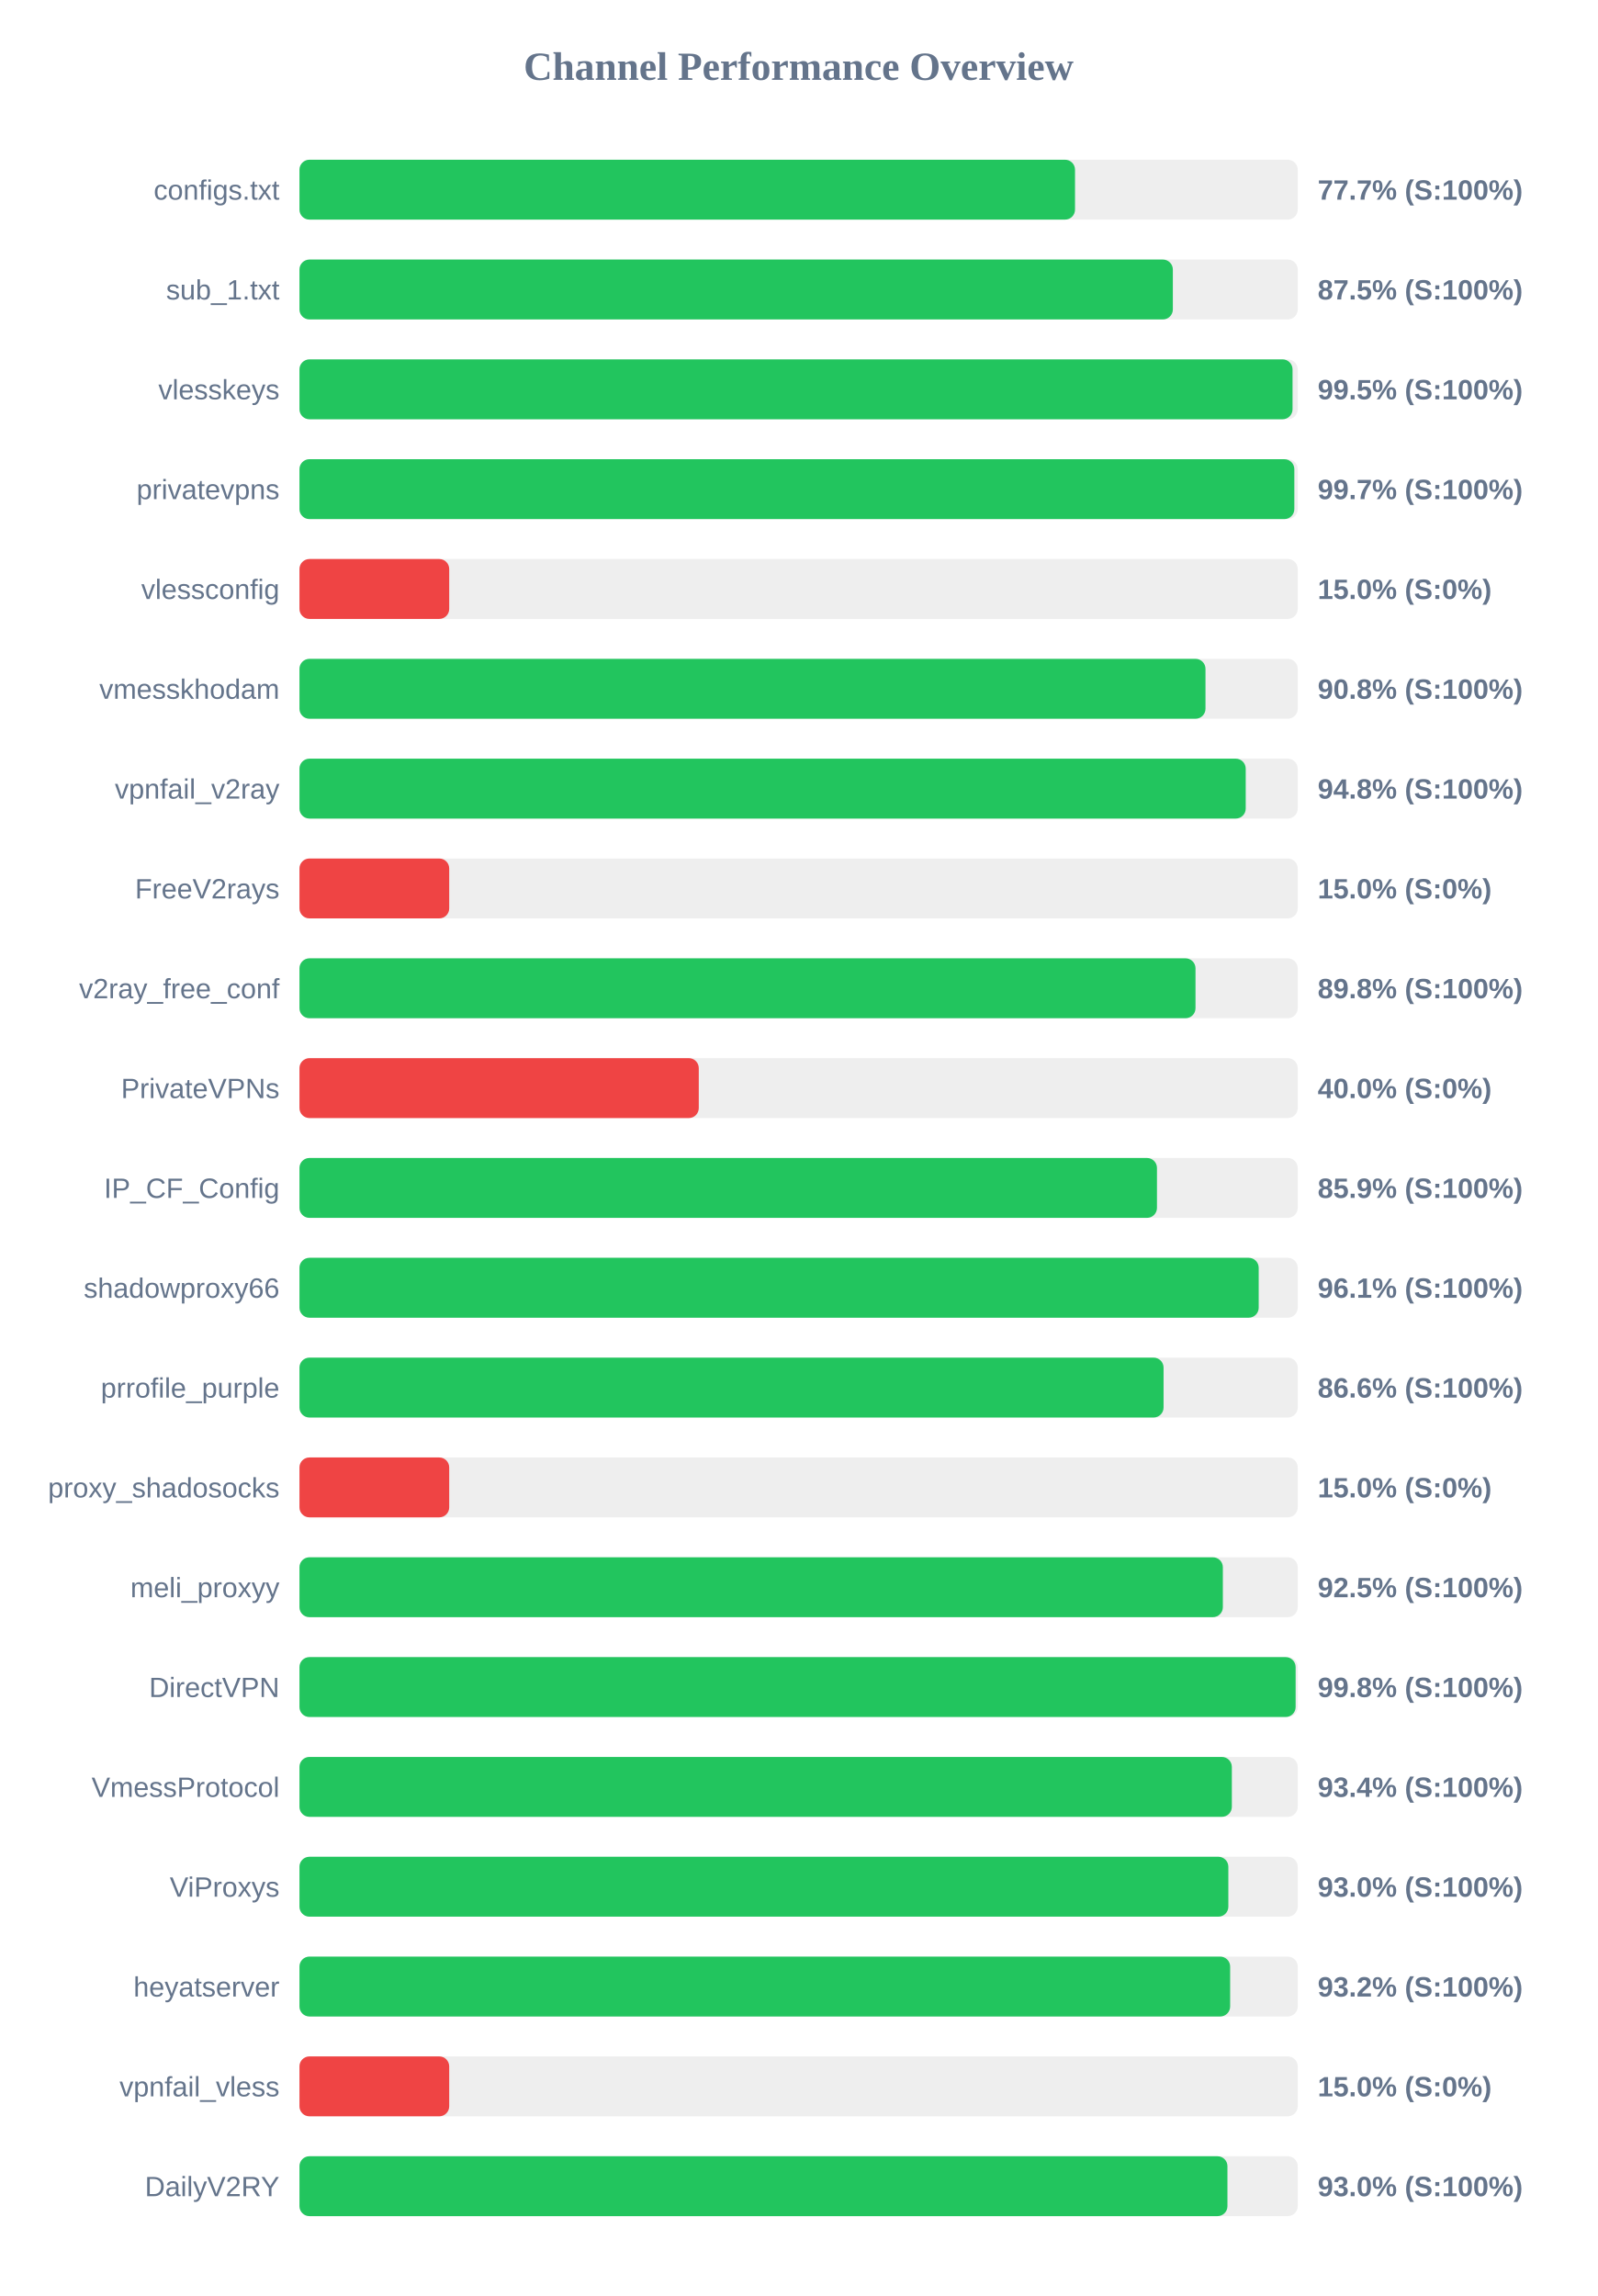
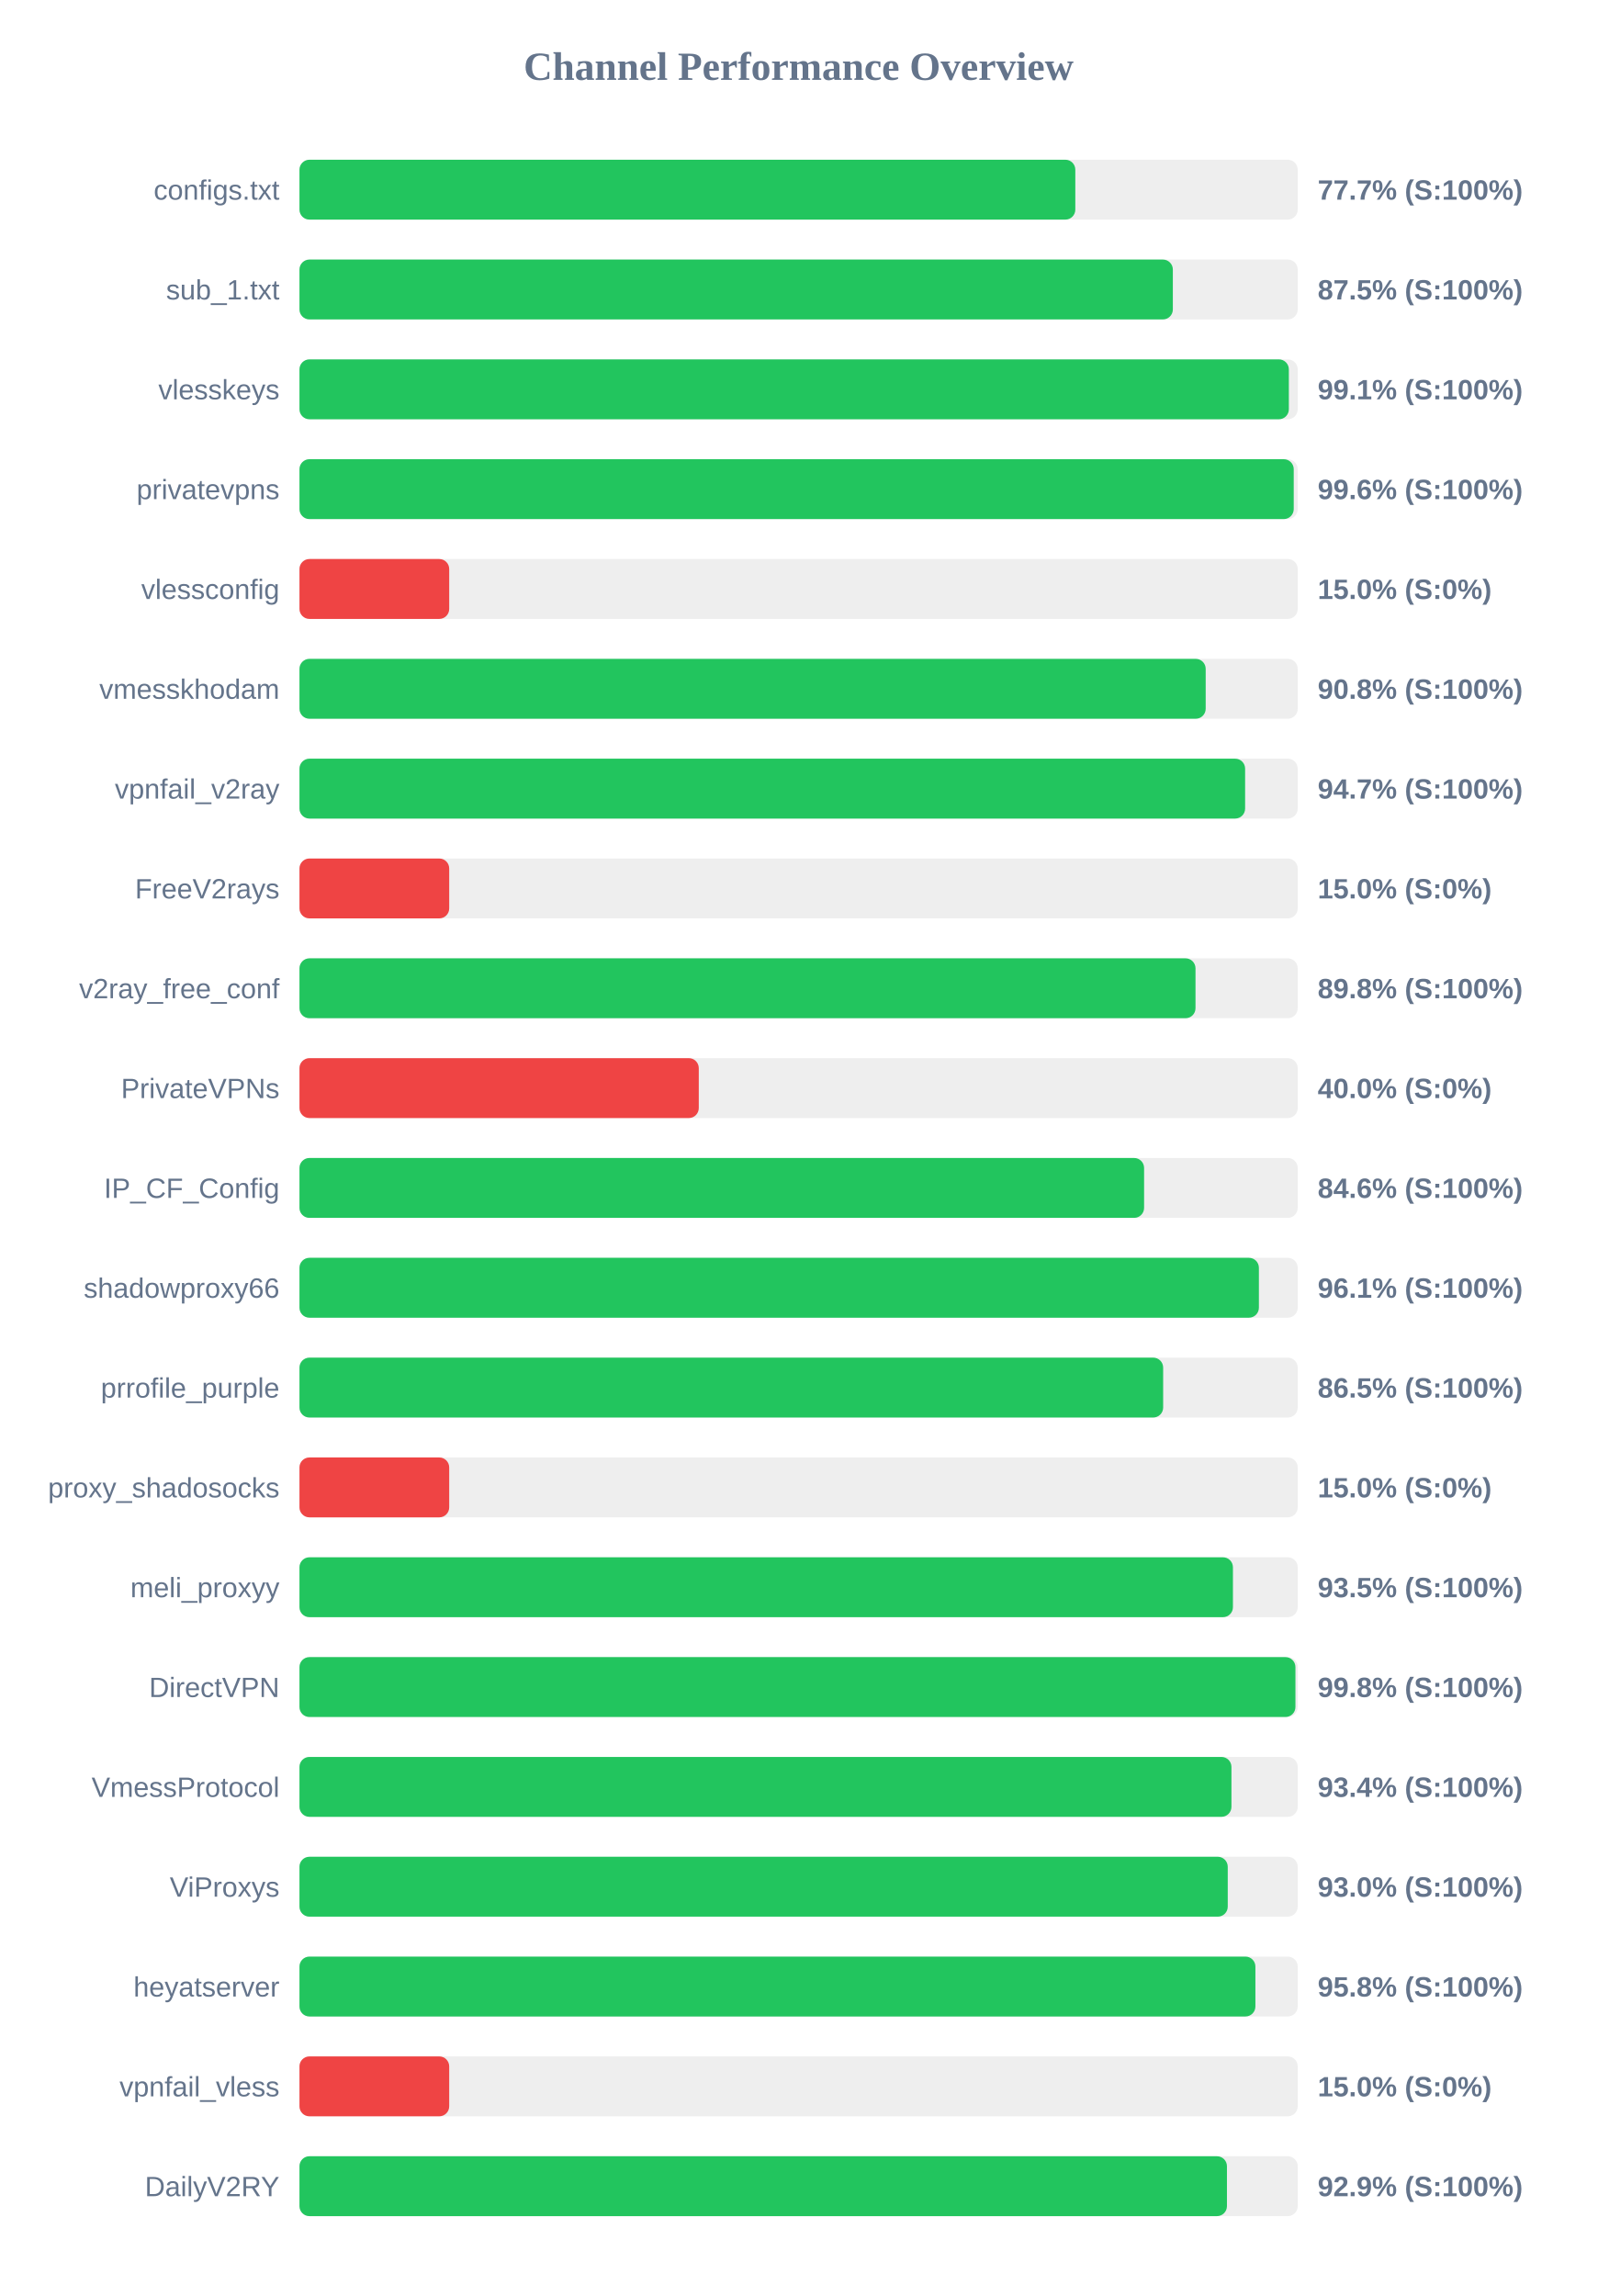
<svg xmlns="http://www.w3.org/2000/svg" width="800" height="1150" version="1.1">
  <style>
        .row { font: 14px Arial; fill: #64748b; }
        .score { font: bold 14px Arial; fill: #64748b; }
    </style>
  <text x="400" y="40" text-anchor="middle" font-size="20px" font-weight="bold" fill="#64748b">Channel Performance Overview</text>
  <rect x="150" y="80" width="500" height="30" fill="#eee" rx="5" />
-   <rect x="150" y="80" width="388.45" height="30" fill="#22c55e" rx="5" />
+   <rect x="150" y="80" width="388.6" height="30" fill="#22c55e" rx="5" />
  <text x="140" y="100" text-anchor="end" class="row">configs.txt</text>
  <text x="660" y="100" text-anchor="start" class="score">77.7% (S:100%)</text>
  <rect x="150" y="130" width="500" height="30" fill="#eee" rx="5" />
  <rect x="150" y="130" width="437.45" height="30" fill="#22c55e" rx="5" />
  <text x="140" y="150" text-anchor="end" class="row">sub_1.txt</text>
  <text x="660" y="150" text-anchor="start" class="score">87.5% (S:100%)</text>
  <rect x="150" y="180" width="500" height="30" fill="#eee" rx="5" />
-   <rect x="150" y="180" width="497.4" height="30" fill="#22c55e" rx="5" />
+   <rect x="150" y="180" width="495.55" height="30" fill="#22c55e" rx="5" />
  <text x="140" y="200" text-anchor="end" class="row">vlesskeys</text>
-   <text x="660" y="200" text-anchor="start" class="score">99.5% (S:100%)</text>
+   <text x="660" y="200" text-anchor="start" class="score">99.1% (S:100%)</text>
  <rect x="150" y="230" width="500" height="30" fill="#eee" rx="5" />
-   <rect x="150" y="230" width="498.3" height="30" fill="#22c55e" rx="5" />
+   <rect x="150" y="230" width="498.0" height="30" fill="#22c55e" rx="5" />
  <text x="140" y="250" text-anchor="end" class="row">privatevpns</text>
-   <text x="660" y="250" text-anchor="start" class="score">99.7% (S:100%)</text>
+   <text x="660" y="250" text-anchor="start" class="score">99.6% (S:100%)</text>
  <rect x="150" y="280" width="500" height="30" fill="#eee" rx="5" />
  <rect x="150" y="280" width="75.0" height="30" fill="#ef4444" rx="5" />
  <text x="140" y="300" text-anchor="end" class="row">vlessconfig</text>
  <text x="660" y="300" text-anchor="start" class="score">15.0% (S:0%)</text>
  <rect x="150" y="330" width="500" height="30" fill="#eee" rx="5" />
-   <rect x="150" y="330" width="453.8" height="30" fill="#22c55e" rx="5" />
+   <rect x="150" y="330" width="453.9" height="30" fill="#22c55e" rx="5" />
  <text x="140" y="350" text-anchor="end" class="row">vmesskhodam</text>
  <text x="660" y="350" text-anchor="start" class="score">90.8% (S:100%)</text>
  <rect x="150" y="380" width="500" height="30" fill="#eee" rx="5" />
-   <rect x="150" y="380" width="473.95" height="30" fill="#22c55e" rx="5" />
+   <rect x="150" y="380" width="473.65" height="30" fill="#22c55e" rx="5" />
  <text x="140" y="400" text-anchor="end" class="row">vpnfail_v2ray</text>
-   <text x="660" y="400" text-anchor="start" class="score">94.8% (S:100%)</text>
+   <text x="660" y="400" text-anchor="start" class="score">94.7% (S:100%)</text>
  <rect x="150" y="430" width="500" height="30" fill="#eee" rx="5" />
  <rect x="150" y="430" width="75.0" height="30" fill="#ef4444" rx="5" />
  <text x="140" y="450" text-anchor="end" class="row">FreeV2rays</text>
  <text x="660" y="450" text-anchor="start" class="score">15.0% (S:0%)</text>
  <rect x="150" y="480" width="500" height="30" fill="#eee" rx="5" />
  <rect x="150" y="480" width="448.8" height="30" fill="#22c55e" rx="5" />
  <text x="140" y="500" text-anchor="end" class="row">v2ray_free_conf</text>
  <text x="660" y="500" text-anchor="start" class="score">89.8% (S:100%)</text>
  <rect x="150" y="530" width="500" height="30" fill="#eee" rx="5" />
  <rect x="150" y="530" width="200.0" height="30" fill="#ef4444" rx="5" />
  <text x="140" y="550" text-anchor="end" class="row">PrivateVPNs</text>
  <text x="660" y="550" text-anchor="start" class="score">40.0% (S:0%)</text>
  <rect x="150" y="580" width="500" height="30" fill="#eee" rx="5" />
-   <rect x="150" y="580" width="429.5" height="30" fill="#22c55e" rx="5" />
+   <rect x="150" y="580" width="423.05" height="30" fill="#22c55e" rx="5" />
  <text x="140" y="600" text-anchor="end" class="row">IP_CF_Config</text>
-   <text x="660" y="600" text-anchor="start" class="score">85.9% (S:100%)</text>
+   <text x="660" y="600" text-anchor="start" class="score">84.6% (S:100%)</text>
  <rect x="150" y="630" width="500" height="30" fill="#eee" rx="5" />
-   <rect x="150" y="630" width="480.45" height="30" fill="#22c55e" rx="5" />
+   <rect x="150" y="630" width="480.55" height="30" fill="#22c55e" rx="5" />
  <text x="140" y="650" text-anchor="end" class="row">shadowproxy66</text>
  <text x="660" y="650" text-anchor="start" class="score">96.1% (S:100%)</text>
  <rect x="150" y="680" width="500" height="30" fill="#eee" rx="5" />
-   <rect x="150" y="680" width="432.8" height="30" fill="#22c55e" rx="5" />
+   <rect x="150" y="680" width="432.6" height="30" fill="#22c55e" rx="5" />
  <text x="140" y="700" text-anchor="end" class="row">prrofile_purple</text>
-   <text x="660" y="700" text-anchor="start" class="score">86.6% (S:100%)</text>
+   <text x="660" y="700" text-anchor="start" class="score">86.5% (S:100%)</text>
  <rect x="150" y="730" width="500" height="30" fill="#eee" rx="5" />
  <rect x="150" y="730" width="75.0" height="30" fill="#ef4444" rx="5" />
  <text x="140" y="750" text-anchor="end" class="row">proxy_shadosocks</text>
  <text x="660" y="750" text-anchor="start" class="score">15.0% (S:0%)</text>
  <rect x="150" y="780" width="500" height="30" fill="#eee" rx="5" />
-   <rect x="150" y="780" width="462.5" height="30" fill="#22c55e" rx="5" />
+   <rect x="150" y="780" width="467.55" height="30" fill="#22c55e" rx="5" />
  <text x="140" y="800" text-anchor="end" class="row">meli_proxyy</text>
-   <text x="660" y="800" text-anchor="start" class="score">92.5% (S:100%)</text>
+   <text x="660" y="800" text-anchor="start" class="score">93.5% (S:100%)</text>
  <rect x="150" y="830" width="500" height="30" fill="#eee" rx="5" />
-   <rect x="150" y="830" width="498.95" height="30" fill="#22c55e" rx="5" />
+   <rect x="150" y="830" width="498.85" height="30" fill="#22c55e" rx="5" />
  <text x="140" y="850" text-anchor="end" class="row">DirectVPN</text>
  <text x="660" y="850" text-anchor="start" class="score">99.8% (S:100%)</text>
  <rect x="150" y="880" width="500" height="30" fill="#eee" rx="5" />
-   <rect x="150" y="880" width="467.0" height="30" fill="#22c55e" rx="5" />
+   <rect x="150" y="880" width="466.8" height="30" fill="#22c55e" rx="5" />
  <text x="140" y="900" text-anchor="end" class="row">VmessProtocol</text>
  <text x="660" y="900" text-anchor="start" class="score">93.4% (S:100%)</text>
  <rect x="150" y="930" width="500" height="30" fill="#eee" rx="5" />
-   <rect x="150" y="930" width="465.25" height="30" fill="#22c55e" rx="5" />
+   <rect x="150" y="930" width="464.95" height="30" fill="#22c55e" rx="5" />
  <text x="140" y="950" text-anchor="end" class="row">ViProxys</text>
  <text x="660" y="950" text-anchor="start" class="score">93.0% (S:100%)</text>
  <rect x="150" y="980" width="500" height="30" fill="#eee" rx="5" />
-   <rect x="150" y="980" width="466.15" height="30" fill="#22c55e" rx="5" />
+   <rect x="150" y="980" width="478.8" height="30" fill="#22c55e" rx="5" />
  <text x="140" y="1000" text-anchor="end" class="row">heyatserver</text>
-   <text x="660" y="1000" text-anchor="start" class="score">93.2% (S:100%)</text>
+   <text x="660" y="1000" text-anchor="start" class="score">95.8% (S:100%)</text>
  <rect x="150" y="1030" width="500" height="30" fill="#eee" rx="5" />
  <rect x="150" y="1030" width="75.0" height="30" fill="#ef4444" rx="5" />
  <text x="140" y="1050" text-anchor="end" class="row">vpnfail_vless</text>
  <text x="660" y="1050" text-anchor="start" class="score">15.0% (S:0%)</text>
  <rect x="150" y="1080" width="500" height="30" fill="#eee" rx="5" />
-   <rect x="150" y="1080" width="464.8" height="30" fill="#22c55e" rx="5" />
+   <rect x="150" y="1080" width="464.55" height="30" fill="#22c55e" rx="5" />
  <text x="140" y="1100" text-anchor="end" class="row">DailyV2RY</text>
-   <text x="660" y="1100" text-anchor="start" class="score">93.0% (S:100%)</text>
+   <text x="660" y="1100" text-anchor="start" class="score">92.9% (S:100%)</text>
</svg>
